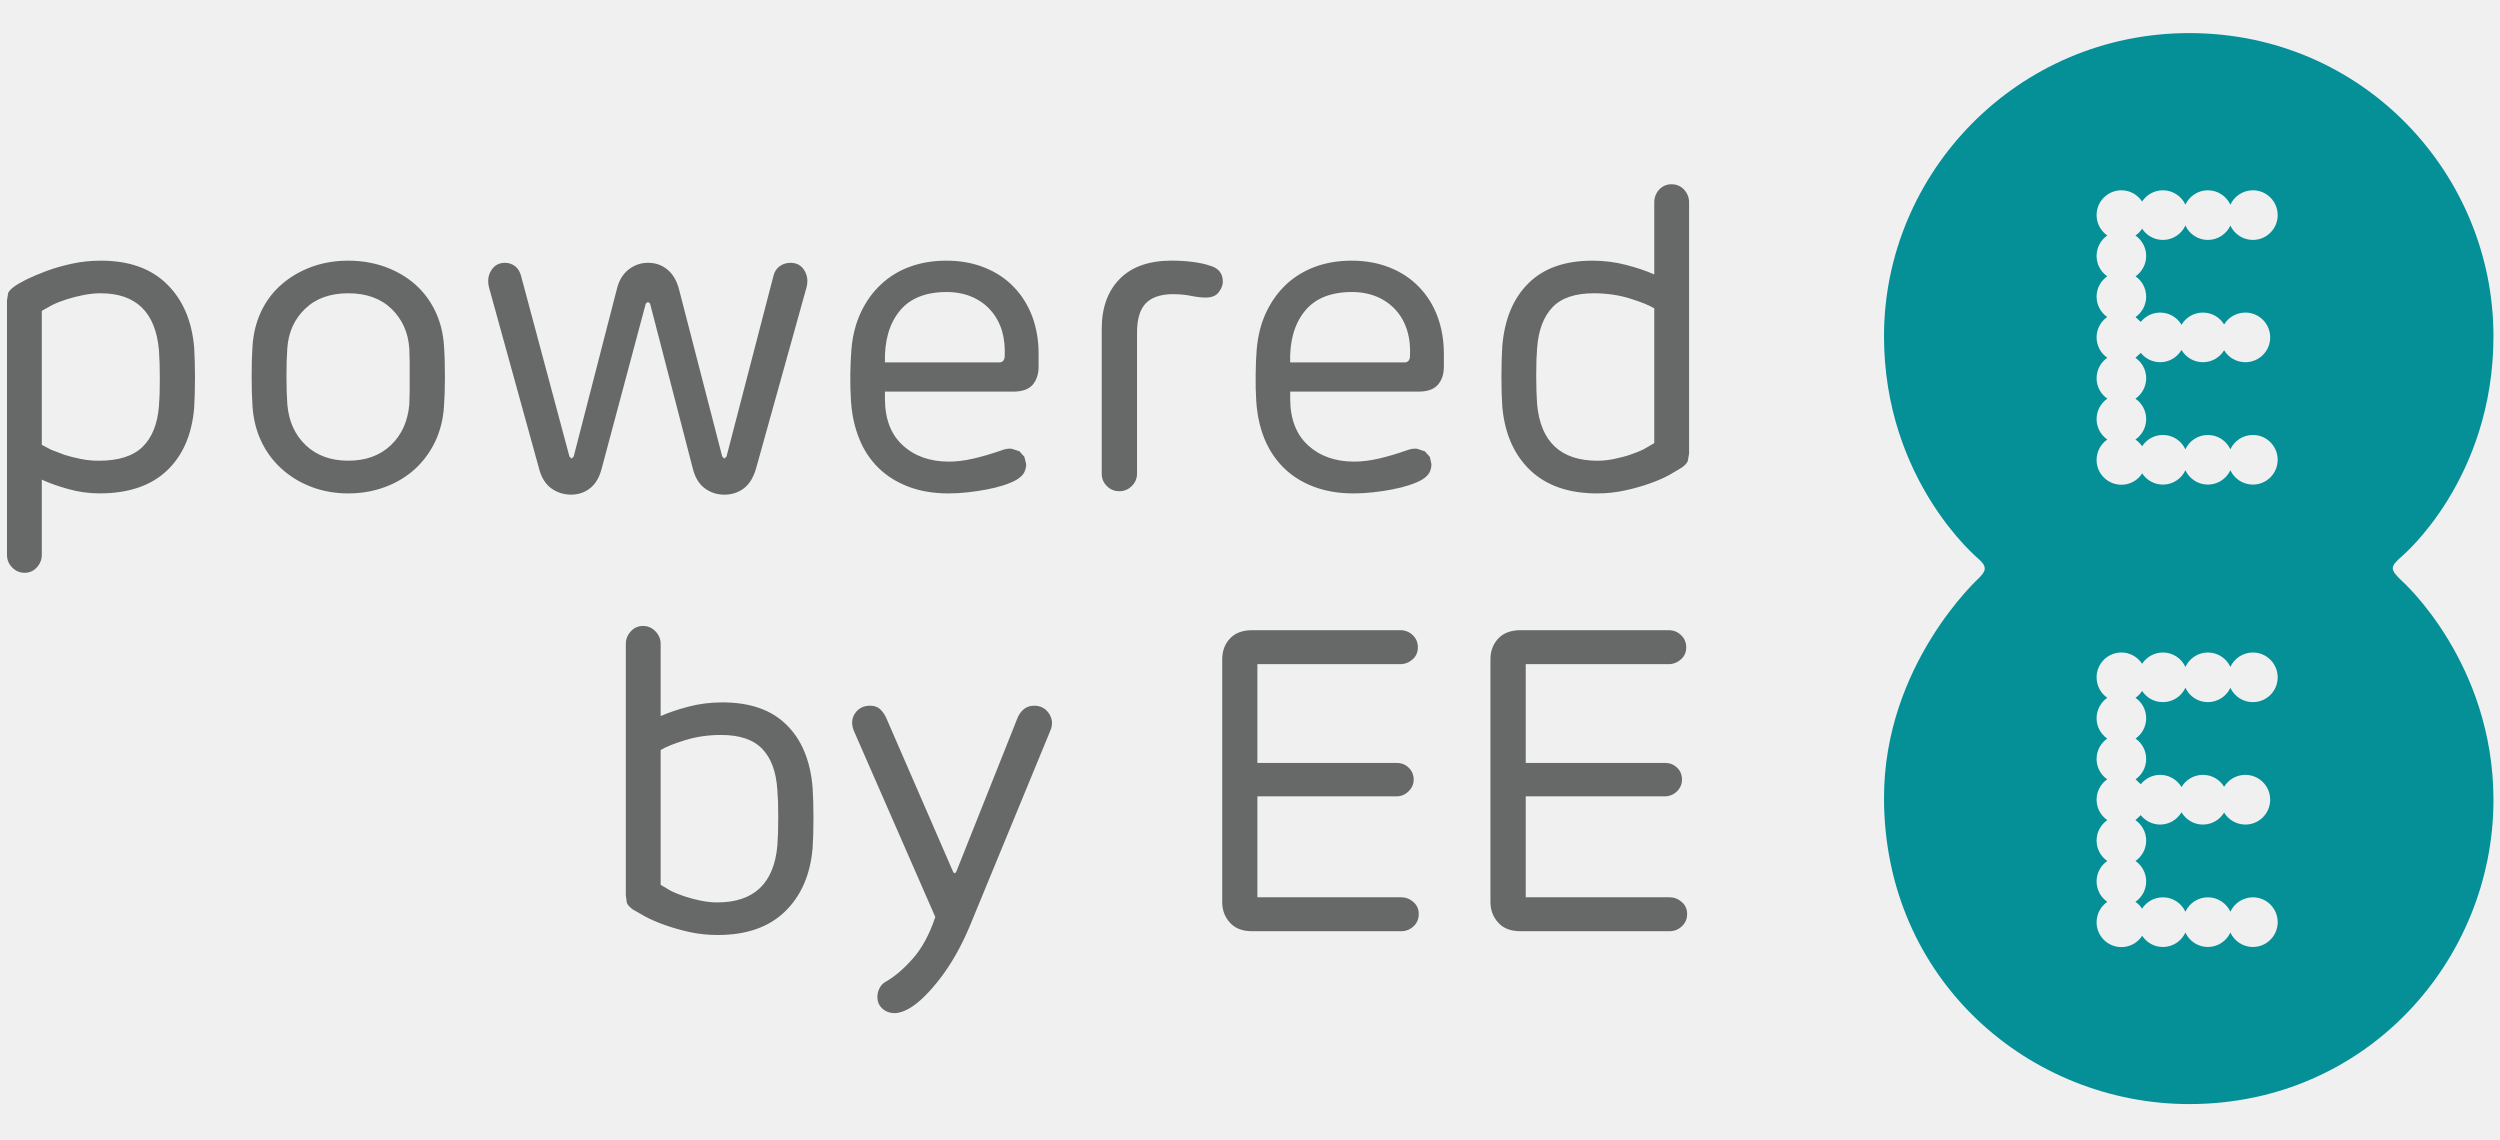
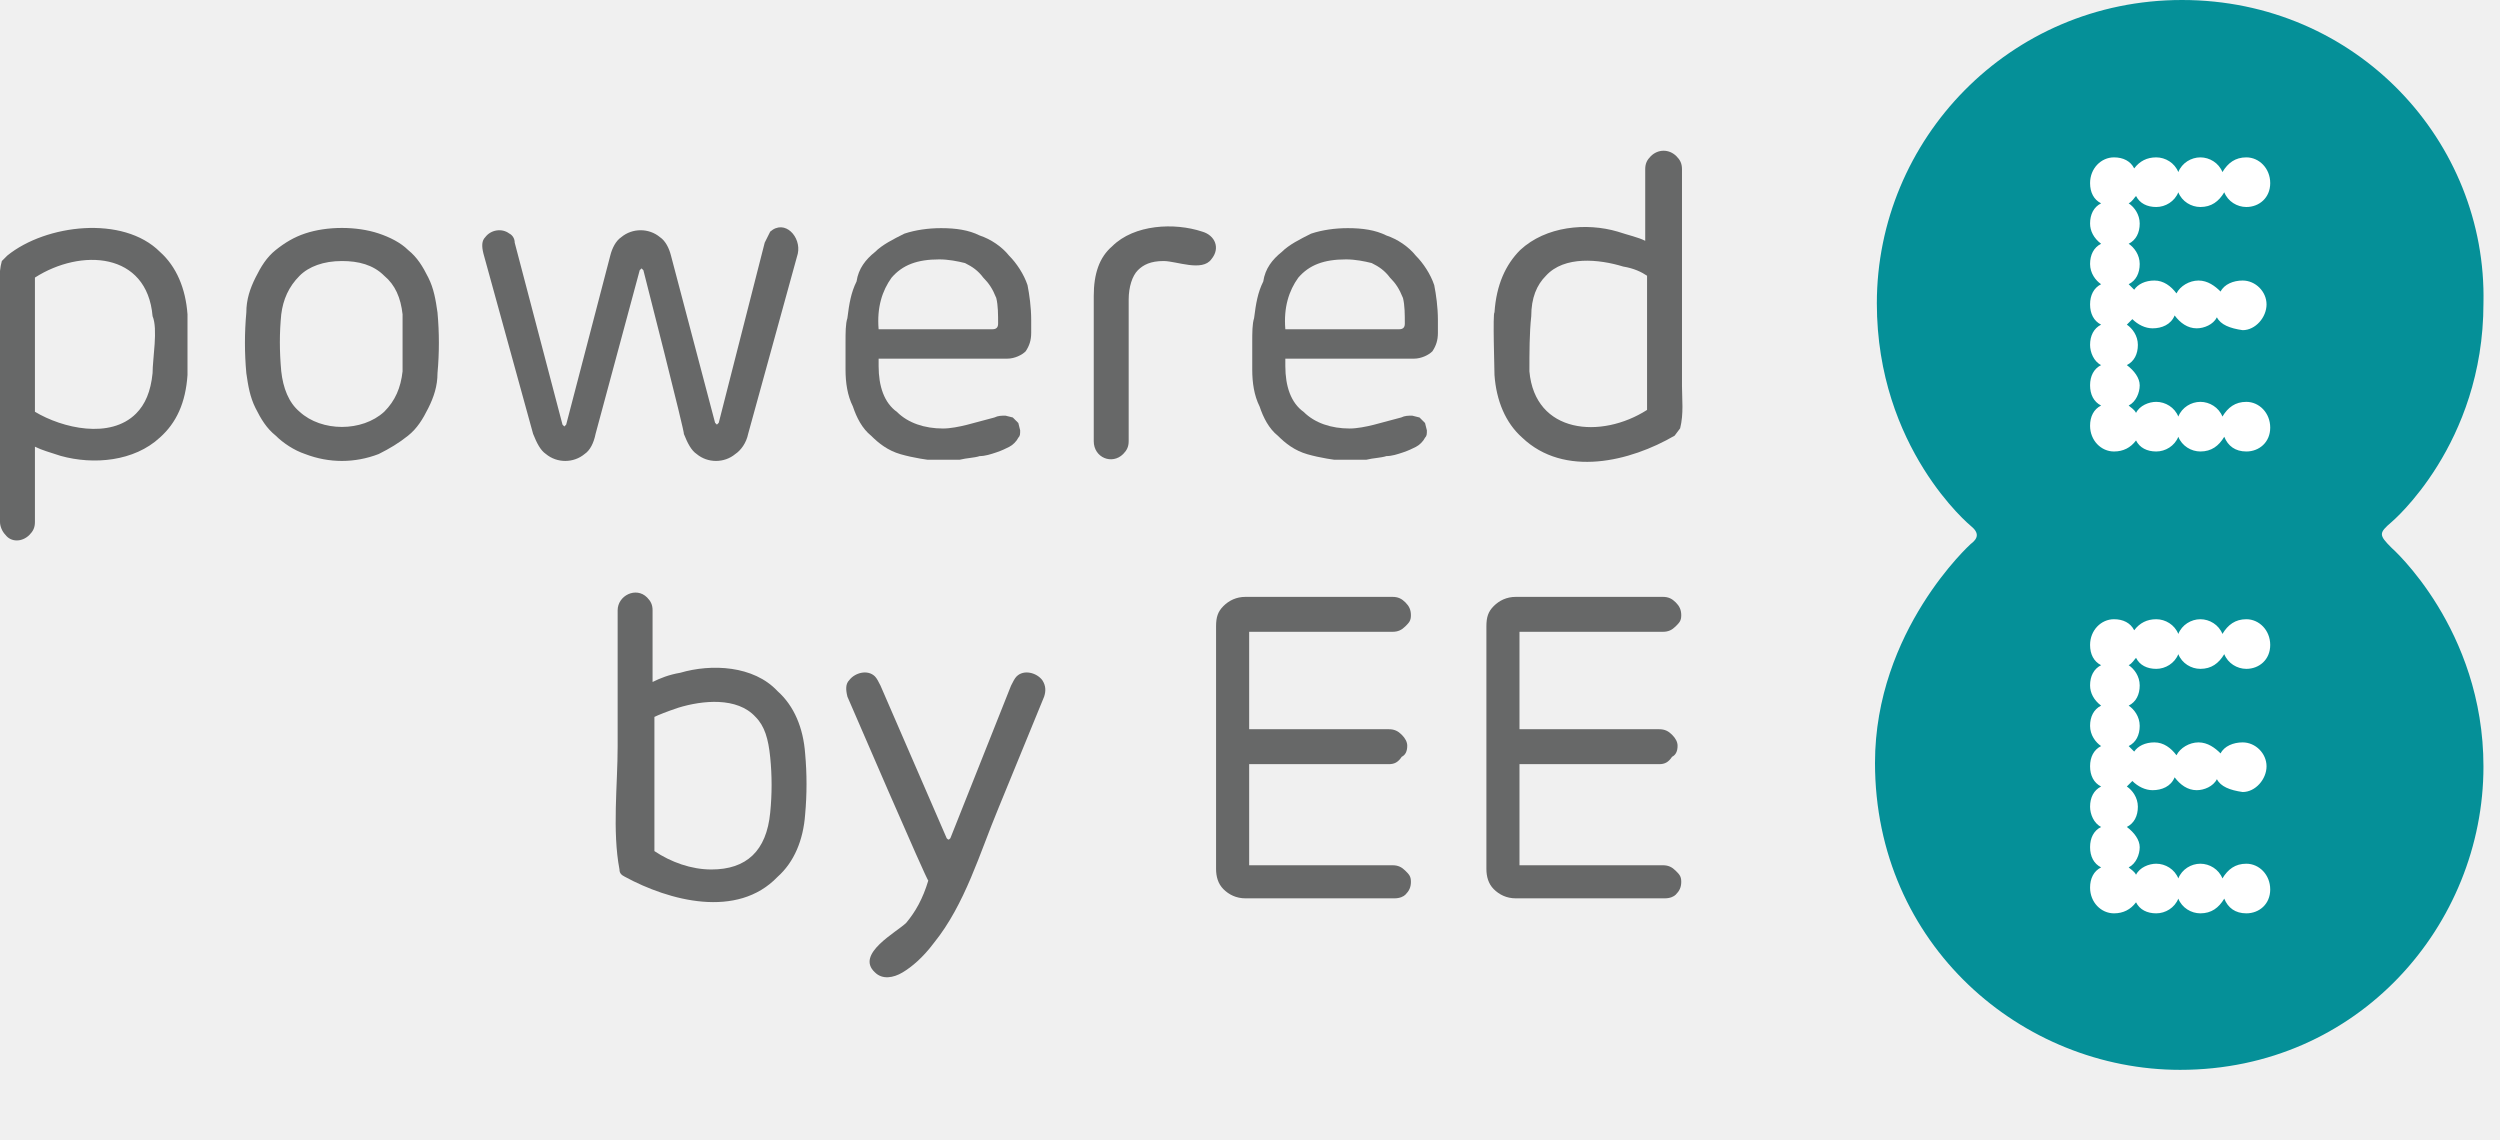
- <svg xmlns="http://www.w3.org/2000/svg" overflow="visible" height="31" width="68" enable-background="new -0.19 -0.9 68 31" viewBox="-0.19 -0.9 68 31">
-   <path d="M59.359 0c-4.676 0-8.304 3.8-8.304 8.243 0 3.937 2.57 6.058 2.57 6.058.256.224.191.34.01.524 0 0-2.58 2.346-2.58 5.974 0 4.973 3.98 8.332 8.304 8.332 4.835 0 8.273-3.931 8.273-8.272 0-3.736-2.476-5.944-2.476-5.944-.351-.335-.349-.391 0-.698 0 0 2.476-2.081 2.476-5.973.001-4.395-3.53-8.244-8.273-8.244zm-1.847 4.276c.236 0 .443.123.563.306.121-.184.328-.306.566-.306.271 0 .506.161.612.391.106-.23.34-.391.611-.391s.506.161.612.391c.108-.23.342-.391.613-.391.372 0 .674.302.674.675s-.302.675-.674.675c-.271 0-.505-.16-.613-.39-.106.23-.342.39-.612.39-.271 0-.505-.16-.611-.392-.106.231-.341.392-.612.392-.238 0-.445-.122-.566-.306-.048.073-.107.137-.181.186.175.122.292.325.292.556 0 .229-.115.432-.289.554.174.123.289.324.289.554 0 .229-.115.431-.289.554l.142.132c.123-.154.315-.254.527-.254.249 0 .463.133.581.332.117-.199.334-.332.582-.332.245 0 .46.13.577.324.117-.194.332-.324.578-.324.373 0 .675.301.675.675 0 .373-.302.675-.675.675-.246 0-.461-.13-.578-.325-.117.195-.332.325-.577.325-.248 0-.465-.134-.582-.333-.118.199-.332.333-.581.333-.212 0-.404-.1-.527-.254l-.145.134c.175.121.292.325.292.556 0 .23-.117.434-.292.556.175.122.292.324.292.555s-.117.434-.292.556c.073.05.133.112.181.183.12-.184.328-.307.566-.307.271 0 .506.16.612.391.106-.231.34-.391.611-.391s.506.159.612.39c.108-.231.342-.39.613-.39.372 0 .674.303.674.675s-.302.675-.674.675c-.271 0-.505-.16-.613-.39-.106.23-.342.39-.612.39-.271 0-.505-.161-.611-.391-.106.23-.341.391-.612.391-.237 0-.442-.121-.564-.304-.12.186-.327.308-.565.308-.373 0-.675-.302-.675-.675 0-.231.116-.434.292-.555-.176-.122-.292-.325-.292-.556s.116-.433.292-.555c-.176-.123-.292-.326-.292-.557 0-.23.116-.434.292-.555-.176-.122-.292-.326-.292-.555s.114-.432.289-.554c-.175-.123-.289-.325-.289-.554 0-.23.114-.431.289-.554-.175-.122-.289-.325-.289-.554 0-.23.116-.434.292-.556-.176-.121-.292-.325-.292-.556 0-.37.302-.673.675-.673zm0 12.572c.236 0 .443.123.563.307.121-.184.328-.307.566-.307.271 0 .506.161.612.393.106-.231.34-.393.611-.393s.506.16.612.392c.108-.231.342-.392.613-.392.372 0 .674.303.674.676s-.302.674-.674.674c-.271 0-.505-.158-.613-.389-.106.229-.342.389-.612.389-.271 0-.505-.159-.611-.391-.106.231-.341.391-.612.391-.238 0-.445-.119-.566-.305-.048.073-.107.139-.18.187.176.122.291.325.291.556 0 .229-.115.431-.289.553.174.123.289.324.289.555 0 .229-.115.432-.289.553l.142.135c.123-.156.315-.256.527-.256.249 0 .463.134.581.332.117-.198.334-.332.582-.332.245 0 .46.131.577.324.117-.193.332-.324.578-.324.373 0 .675.303.675.676s-.302.676-.675.676c-.246 0-.461-.131-.578-.326-.117.195-.332.326-.577.326-.248 0-.465-.135-.582-.334-.118.199-.332.334-.581.334-.212 0-.404-.101-.527-.256l-.145.135c.175.122.292.325.292.557 0 .23-.115.433-.291.554.176.122.291.326.291.556s-.117.434-.292.556c.073.05.133.112.181.185.12-.185.328-.308.566-.308.271 0 .506.161.612.392.106-.23.34-.392.611-.392s.506.161.612.391c.108-.229.342-.391.613-.391.372 0 .674.302.674.675s-.302.676-.674.676c-.271 0-.505-.161-.613-.392-.106.23-.342.392-.612.392-.271 0-.505-.161-.611-.392-.106.23-.341.392-.612.392-.237 0-.442-.121-.564-.305-.12.185-.327.308-.565.308-.373 0-.675-.302-.675-.675 0-.231.116-.434.292-.556-.176-.122-.292-.325-.292-.556 0-.229.116-.434.291-.556-.175-.121-.291-.323-.291-.554s.116-.435.292-.557c-.176-.121-.292-.324-.292-.555 0-.229.114-.433.289-.555-.175-.121-.289-.324-.289-.553 0-.23.114-.432.289-.555-.175-.122-.289-.324-.289-.553 0-.23.116-.434.291-.556-.175-.121-.291-.325-.291-.556 0-.373.302-.676.675-.676z" fill="#059098" />
-   <path d="M5.091 10.197c-.062.73-.312 1.301-.748 1.71-.435.408-1.044.613-1.821.613-.296 0-.582-.04-.857-.118-.277-.078-.518-.162-.718-.256v2.043c0 .133-.047.248-.136.345-.09.097-.199.146-.331.146-.133 0-.247-.049-.34-.146-.096-.097-.14-.212-.14-.345v-6.924l.033-.199c.027-.054.076-.108.154-.163.07-.055.183-.121.338-.199.157-.077.339-.155.55-.233.209-.078.441-.144.693-.199.254-.055.516-.082.788-.082.763 0 1.36.212 1.793.637.433.424.68.999.742 1.723l.016.372.007.451-.007.449-.016.375zm-.958-1.578c-.093-1.027-.622-1.542-1.589-1.542-.146 0-.301.017-.459.047-.16.031-.314.071-.462.118-.149.047-.281.099-.397.157l-.279.157v3.644l.256.134.368.14c.136.043.284.08.443.111.16.032.321.047.485.047.536 0 .931-.126 1.19-.379.258-.253.405-.621.444-1.104l.019-.328.005-.42-.006-.426-.018-.356zm5.15-2.429c.357 0 .692.057 1.004.169.313.115.582.271.813.474.229.202.411.446.549.73.136.285.215.598.237.941.018.24.026.518.026.834 0 .315-.009.589-.026.823-.022.342-.102.658-.237.946-.138.288-.32.537-.549.748-.23.209-.5.374-.812.49-.312.117-.646.176-1.004.176s-.691-.059-.999-.176c-.309-.116-.578-.281-.811-.49-.234-.211-.42-.459-.556-.748-.137-.288-.215-.604-.239-.946l-.019-.391-.005-.437.005-.438.019-.392c.024-.343.103-.656.239-.941.136-.284.321-.528.556-.73.232-.202.502-.358.81-.473.308-.112.641-.169.999-.169zm0 .887c-.489 0-.883.141-1.173.421-.293.281-.455.639-.485 1.074l-.018.357-.005.414.006.409.018.351c.039.459.207.829.503 1.109.295.279.68.419 1.155.419s.86-.141 1.155-.419c.296-.281.463-.65.504-1.109l.01-.351v-.823l-.01-.357c-.032-.435-.195-.792-.486-1.074-.292-.28-.684-.421-1.174-.421zm8.209.281l-.058-.046-.059.046-1.192 4.46c-.061.25-.166.436-.314.555-.148.12-.322.181-.525.181-.204 0-.383-.058-.543-.174-.159-.118-.271-.3-.333-.55l-1.355-4.905c-.046-.179-.027-.336.06-.472.085-.137.21-.205.373-.205.101 0 .189.03.269.088.077.059.131.142.163.251l1.32 4.928.059.059.058-.059 1.18-4.578c.056-.217.16-.387.315-.507.157-.121.33-.182.526-.182.201 0 .377.061.525.182.147.121.252.293.313.52l1.18 4.565.06.059.058-.059 1.271-4.892c.026-.118.079-.208.165-.275.085-.066.188-.099.305-.099.171 0 .296.071.379.211s.1.295.053.466l-1.367 4.905c-.07.25-.181.432-.332.55-.152.116-.328.174-.531.174-.202 0-.381-.058-.537-.174-.157-.118-.267-.3-.327-.55l-1.159-4.473zm10.568 1.717c0 .202-.056.366-.162.491-.109.124-.286.186-.525.186h-3.493v.186c0 .554.161.979.485 1.274.321.295.741.444 1.255.444.209 0 .433-.028.67-.083.238-.055.489-.129.755-.221.1-.04.193-.055.279-.047l.216.07.134.152.048.199c0 .078-.019.151-.053.223-.034.069-.104.136-.204.198-.093.055-.212.104-.356.152-.144.046-.301.085-.467.116-.168.032-.34.058-.52.077-.179.02-.35.029-.515.029-.405 0-.766-.061-1.085-.182s-.592-.292-.818-.513c-.226-.222-.401-.487-.523-.794-.126-.308-.199-.649-.224-1.022-.015-.227-.022-.471-.019-.735.006-.265.015-.487.03-.666.03-.375.117-.711.257-1.011.14-.299.323-.554.551-.765.224-.21.487-.37.787-.479.299-.109.627-.164.987-.164.382 0 .729.063 1.039.188.312.124.578.3.794.526.219.225.385.492.502.799.116.309.175.649.175 1.022v.35zm-1.074-.117c.086 0 .135-.046.151-.14.016-.264-.011-.506-.074-.724-.068-.217-.172-.404-.312-.56-.139-.156-.311-.277-.513-.363-.202-.085-.427-.128-.678-.128-.576 0-1.004.173-1.283.52-.28.346-.412.812-.397 1.395h3.106zm5.71-2.639c.249.062.375.209.375.443 0 .094-.038.189-.111.286-.074.098-.192.146-.355.146-.118 0-.252-.017-.398-.046-.147-.032-.324-.047-.526-.047-.326.008-.565.096-.718.262-.152.168-.226.431-.226.789v3.83c0 .133-.049.247-.144.339-.092.092-.203.14-.337.14-.133 0-.247-.047-.34-.14s-.139-.207-.139-.339v-3.935c0-.576.162-1.03.49-1.361.325-.331.798-.497 1.412-.497.202 0 .395.012.577.036.183.024.331.055.44.094zm6.387 2.756c0 .202-.055.366-.163.491-.109.124-.284.186-.524.186h-3.493v.186c0 .554.163.979.485 1.274.324.295.741.444 1.257.444.21 0 .433-.028.671-.083.236-.055.487-.129.751-.221.102-.04.195-.055.281-.047l.216.07.137.152.044.199c0 .078-.016.151-.052.223-.037.069-.103.136-.204.198-.093.055-.211.104-.358.152-.142.046-.299.085-.466.116-.166.032-.34.058-.519.077-.18.02-.351.029-.516.029-.403 0-.765-.061-1.085-.182-.318-.121-.592-.292-.816-.513-.226-.222-.4-.487-.527-.794-.124-.308-.198-.649-.222-1.022-.015-.227-.02-.471-.016-.735.003-.265.013-.487.028-.666.032-.375.115-.711.257-1.011.141-.299.324-.554.55-.765.225-.209.489-.369.788-.479.299-.109.627-.164.985-.164.383 0 .728.063 1.04.188.312.124.575.3.794.526.218.225.386.492.502.799.115.309.175.649.175 1.022v.35zm-1.074-.117c.087 0 .137-.046.151-.14.017-.264-.008-.506-.074-.724-.066-.217-.169-.404-.311-.56-.14-.156-.312-.277-.513-.363-.204-.085-.429-.128-.678-.128-.576 0-1.004.173-1.285.52-.28.346-.413.812-.397 1.395h3.107zm2.663-.443c.062-.733.298-1.303.713-1.711.412-.409.991-.614 1.74-.614.317 0 .627.04.921.117.297.078.551.164.76.258v-1.963c0-.132.044-.247.133-.344.09-.097.201-.146.335-.146.14 0 .253.049.343.146.089.098.136.212.136.344v6.832l-.036.21c-.022.054-.077.113-.164.175l-.326.193c-.147.083-.325.16-.532.234-.204.075-.431.138-.676.192-.244.055-.5.083-.764.083-.78 0-1.388-.213-1.83-.637-.438-.423-.689-.998-.752-1.722l-.018-.368-.006-.45.006-.449.017-.38zm.947 1.576c.093 1.028.641 1.541 1.645 1.541.142 0 .288-.015.443-.047.155-.031.306-.07.444-.117.14-.047.27-.099.384-.157l.271-.159v-3.665c-.139-.085-.362-.175-.666-.269-.303-.093-.63-.141-.98-.141-.506 0-.88.127-1.122.38-.24.253-.382.621-.418 1.104l-.019.327-.006.42.006.427.018.356zm-19.707 10.425l.018.385.006.449-.006.449-.018.375c-.062.724-.314 1.298-.754 1.723-.439.424-1.047.635-1.825.635-.267 0-.52-.026-.766-.08-.246-.055-.473-.119-.677-.193-.208-.074-.387-.152-.538-.233l-.334-.192c-.084-.062-.137-.121-.158-.176l-.028-.211v-6.83c0-.133.047-.248.136-.345s.2-.146.334-.146c.131 0 .241.049.336.146.094.097.142.212.142.345v1.961c.209-.094.461-.179.752-.256.292-.078.602-.117.929-.117.747 0 1.328.201 1.739.607.413.403.651.972.712 1.704zm-.958 1.588l.019-.356.005-.421-.005-.414-.019-.327c-.032-.491-.166-.862-.409-1.114-.24-.254-.613-.381-1.12-.381-.352 0-.677.047-.979.141-.304.094-.526.184-.666.268v3.668l.269.158c.115.059.244.11.386.157.14.046.288.085.442.116.156.031.303.047.444.047.995-.001 1.54-.516 1.633-1.542zm2.079-3.13c-.07-.179-.058-.337.034-.472.095-.137.229-.207.41-.207.116 0 .207.033.274.096.064.061.123.143.168.244l1.812 4.17c.027.062.061.062.092 0l1.647-4.135c.037-.108.095-.199.175-.269.076-.07.176-.106.292-.106.179 0 .315.073.408.217.094.145.104.299.034.462l-2.195 5.325c-.225.537-.489 1.002-.787 1.395-.301.393-.578.668-.835.824-.157.094-.297.139-.421.139-.125 0-.234-.039-.327-.121-.094-.082-.139-.189-.139-.321 0-.079.018-.155.057-.234.038-.077.095-.136.163-.174.25-.142.498-.354.748-.638.249-.283.451-.658.607-1.127l-2.217-5.068zm14.865-2.733c.131 0 .245.045.339.135s.139.201.139.334-.048.241-.144.326c-.099.086-.209.129-.334.129h-3.887v2.686h3.783c.131 0 .241.041.331.129.089.084.137.193.137.326 0 .125-.05.232-.143.322-.093.089-.201.133-.325.133h-3.783v2.745h3.91c.125 0 .235.042.333.128s.146.195.146.326c0 .133-.045.244-.138.333-.095.09-.209.136-.341.136h-4.051c-.267 0-.468-.077-.607-.234-.141-.154-.209-.343-.209-.561v-6.598c0-.226.068-.414.209-.566.14-.151.341-.229.607-.229h4.028zm7.298 0c.132 0 .246.045.34.135s.139.201.139.334-.048.241-.145.326c-.097.086-.211.129-.334.129h-3.886v2.686h3.781c.133 0 .245.041.334.129.091.084.135.193.135.326 0 .125-.048.232-.139.322-.096.089-.205.133-.33.133h-3.781v2.745h3.91c.126 0 .236.042.334.128s.146.195.146.326c0 .133-.047.244-.141.333-.094.09-.206.136-.34.136h-4.051c-.265 0-.468-.077-.607-.234-.141-.154-.211-.343-.211-.561v-6.598c0-.226.07-.414.211-.566.14-.151.343-.229.607-.229h4.028z" fill="#676868" />
+ <svg xmlns="http://www.w3.org/2000/svg" xmlns:xlink="http://www.w3.org/1999/xlink" width="68" height="31" viewBox="0 0 136 62">
+   <symbol id="c" viewBox="-5.1 -6.3 10.2 12.7">
+     <path fill="#676868" d="M5.1.6c0-.4-.1-.7-.3-1-.2-.2-.6-.4-1-.4h-7v-.4c0-1.1.3-2 1-2.5.6-.6 1.5-.9 2.5-.9.4 0 .9.1 1.3.2l1.5.4c.2.1.4.1.6.1l.4-.1.3-.3.1-.4c0-.2 0-.3-.1-.4-.1-.2-.3-.4-.5-.5-.2-.1-.4-.2-.7-.3-.3-.1-.6-.2-.9-.2-.3-.1-.7-.1-1.1-.2-.4 0-.7-.1-1-.1-.8.1-1.5.2-2.2.4s-1.2.6-1.6 1c-.5.4-.8 1-1 1.6-.3.6-.4 1.3-.4 2v1.5c0 .5 0 1 .1 1.3.1.8.2 1.4.5 2 .1.7.5 1.2 1 1.6.4.4 1 .7 1.6 1 .6.2 1.3.3 2 .3.8 0 1.5-.1 2.1-.4.6-.2 1.2-.6 1.6-1.1.4-.4.8-1 1-1.6.1-.5.2-1.2.2-1.9v-.7zm-2.1.2c.2 0 .3.1.3.3 0 .5 0 1-.1 1.4-.2.5-.4.8-.7 1.1-.3.4-.6.6-1 .8-.4.1-.9.2-1.4.2-1.2 0-2-.3-2.6-1-.5-.7-.8-1.6-.7-2.8h6.2z" />
+   </symbol>
+   <symbol id="b" viewBox="-5.3 -8.2 10.7 16.4">
+     <path fill="#676868" d="M4.3 8.2c.3 0 .5-.1.7-.3.2-.2.3-.4.3-.7s-.1-.4-.3-.6c-.2-.2-.4-.3-.7-.3h-7.8v-5.3h7.6c.3 0 .5-.1.7-.3.2-.2.3-.4.3-.6 0-.3-.1-.5-.3-.6-.2-.3-.4-.4-.7-.4h-7.6v-5.5h7.8c.3 0 .5-.1.7-.3s.3-.3.3-.6-.1-.5-.3-.7c-.1-.1-.3-.2-.6-.2h-8.1c-.5 0-.9.2-1.2.5-.3.3-.4.7-.4 1.1v13.2c0 .5.1.8.4 1.1.3.3.7.5 1.2.5h8z" />
+   </symbol>
+   <symbol id="a" viewBox="-4.9 -8 9.9 16">
+     <path fill="#fff" d="M-3.6 8c.5 0 .9-.2 1.1-.6.3.4.7.6 1.2.6s1-.3 1.2-.8c.2.5.7.8 1.2.8s1-.3 1.2-.8c.3.5.7.8 1.3.8.7 0 1.3-.6 1.3-1.4s-.6-1.3-1.3-1.3c-.5 0-1 .3-1.2.8-.3-.5-.7-.8-1.3-.8-.5 0-1 .3-1.2.8-.2-.5-.7-.8-1.2-.8s-.9.2-1.1.6c-.1-.1-.2-.3-.4-.4.3-.2.6-.6.6-1.1 0-.5-.2-.9-.6-1.1.3-.2.6-.6.6-1.1 0-.5-.2-.9-.6-1.1l.3-.3c.2.3.6.5 1.1.5.5 0 .9-.3 1.2-.7.2.4.7.7 1.2.7s.9-.3 1.2-.6c.2.4.7.6 1.2.6.7 0 1.3-.6 1.3-1.3 0-.7-.6-1.4-1.3-1.4-.7.1-1.2.3-1.4.7-.2-.4-.7-.6-1.1-.6-.5 0-.9.3-1.2.7-.2-.5-.7-.7-1.2-.7-.4 0-.8.2-1.1.5l-.3-.3c.3-.2.6-.6.6-1.1 0-.5-.2-.9-.6-1.1.4-.3.7-.7.7-1.1s-.2-.9-.6-1.1c.1-.1.3-.2.4-.4.2.4.7.6 1.1.6.5 0 1-.3 1.2-.8.2.5.7.8 1.2.8s1-.3 1.2-.8c.3.5.7.8 1.3.8.7 0 1.3-.6 1.3-1.4s-.6-1.3-1.3-1.3c-.6 0-1 .3-1.2.8-.3-.5-.7-.8-1.3-.8-.5 0-1 .3-1.2.8-.2-.5-.7-.8-1.2-.8s-.9.2-1.1.6c-.3-.4-.7-.6-1.2-.6-.7 0-1.3.6-1.3 1.4 0 .5.2.9.6 1.1-.4.2-.6.6-.6 1.1s.2.9.6 1.1c-.4.2-.6.7-.6 1.1 0 .5.2.9.6 1.1-.4.2-.6.6-.6 1.1s.2.9.6 1.1c-.3.2-.6.6-.6 1.1 0 .5.2.9.6 1.1-.4.3-.6.7-.6 1.1 0 .5.2.9.6 1.1-.4.2-.6.6-.6 1.1 0 .8.6 1.4 1.3 1.4z" />
+   </symbol>
+   <path fill="#059098" d="M118.7 0c-9.4 0-16.6 7.6-16.6 16.5 0 7.9 5.1 12.1 5.1 12.1.5.4.4.7 0 1 0 0-5.2 4.7-5.2 11.9 0 9.9 8 16.7 16.6 16.7 9.7 0 16.5-7.9 16.5-16.5 0-7.5-5-11.9-5-11.9-.7-.7-.7-.8 0-1.4 0 0 5-4.2 5-11.9.2-8.8-6.9-16.5-16.4-16.5z" />
+   <use xlink:href="#a" width="9.9" height="16" x="-4.9" y="-8" transform="matrix(1 0 0 -1 118.6 16.561)" overflow="visible" />
+   <use xlink:href="#a" width="9.9" height="16" x="-4.9" y="-8" transform="matrix(1 0 0 -1 118.6 41.686)" overflow="visible" />
+   <path fill="#676868" d="M10.2 20.4c-.1 1.5-.6 2.6-1.5 3.4-1.4 1.3-3.6 1.5-5.4 1-.6-.2-1-.3-1.4-.5v4.1c0 .3-.1.5-.3.7-.4.4-1 .4-1.3 0-.2-.2-.3-.5-.3-.7v-12c0-.7-.1-1.5.1-2.2l.3-.3c2.1-1.7 6.3-2.2 8.3-.2.9.8 1.4 2 1.5 3.4v3.3zm-1.9-3.2c-.3-3.5-3.9-3.7-6.4-2.1v7.3c1.5.9 4.1 1.5 5.5.1.5-.5.8-1.2.9-2.2 0-.8.3-2.4 0-3.1zm10.3-4.8c.7 0 1.4.1 2 .3.6.2 1.2.5 1.6.9.5.4.8.9 1.1 1.5.3.6.4 1.2.5 1.9.1 1.1.1 2.2 0 3.3 0 .7-.2 1.3-.5 1.9-.3.6-.6 1.1-1.1 1.5-.5.4-1 .7-1.6 1-1.3.5-2.7.5-4 0-.6-.2-1.2-.6-1.6-1-.5-.4-.8-.9-1.1-1.5-.3-.6-.4-1.2-.5-1.9-.1-1.1-.1-2.2 0-3.3 0-.7.2-1.3.5-1.9.3-.6.6-1.1 1.1-1.5.5-.4 1-.7 1.6-.9.6-.2 1.3-.3 2-.3zm0 1.8c-1 0-1.8.3-2.3.8-.6.6-.9 1.3-1 2.1-.1 1-.1 2 0 3.1.1.9.4 1.7 1 2.2 1.2 1.1 3.4 1.1 4.6 0 .6-.6.9-1.3 1-2.2v-3.1c-.1-.9-.4-1.6-1-2.1-.6-.6-1.4-.8-2.3-.8zm16.4.5l-.1-.1-.1.1-2.4 8.9c-.1.5-.3.9-.6 1.1-.6.5-1.5.5-2.1 0-.3-.2-.5-.6-.7-1.1l-2.7-9.8c-.1-.4-.1-.7.1-.9.3-.4.9-.5 1.3-.2.2.1.3.3.3.5l2.6 9.9.1.1.1-.1 2.4-9.2c.1-.4.3-.8.6-1 .6-.5 1.5-.5 2.1 0 .3.2.5.6.6 1l2.4 9.1.1.1.1-.1 2.5-9.8.3-.6c.8-.7 1.7.3 1.5 1.2l-2.7 9.8c-.1.5-.4.9-.7 1.1-.6.5-1.5.5-2.1 0-.3-.2-.5-.6-.7-1.1.1.1-2.2-8.9-2.2-8.9zm30.4-2.1c.7.2 1 .9.5 1.5-.5.7-1.9.1-2.6.1-.7 0-1.1.2-1.4.5-.3.3-.5.9-.5 1.6v7.7c0 .3-.1.5-.3.7-.6.6-1.6.2-1.6-.7v-7.9c0-1.2.3-2.1 1-2.7 1.2-1.2 3.4-1.3 4.9-.8.5.2-.2 0 0 0zm15.9 4.4c.1-1.5.6-2.6 1.4-3.4 1.4-1.3 3.6-1.5 5.3-1 .6.2 1.1.3 1.5.5v-3.9c0-.3.1-.5.3-.7.4-.4 1-.4 1.4 0 .2.2.3.4.3.7v11.8c0 .7.1 1.5-.1 2.3l-.3.4c-2.4 1.4-6 2.3-8.3.1-.9-.8-1.4-2-1.5-3.4 0-.3-.1-3.4 0-3.4zm1.9 3.2c.3 3.4 3.9 3.7 6.4 2.1v-7.3c-.3-.2-.7-.4-1.3-.5-1.3-.4-3.2-.6-4.2.5-.5.5-.8 1.2-.8 2.2-.1.9-.1 2-.1 3zm-39.4 20.8c.1 1.1.1 2.2 0 3.3-.1 1.4-.6 2.6-1.5 3.4-2.2 2.3-5.9 1.3-8.3 0-.2-.1-.3-.2-.3-.4-.4-2.1-.1-4.6-.1-6.7v-7.4c0-.8 1-1.3 1.6-.7.2.2.3.4.3.7v3.9c.4-.2.9-.4 1.5-.5 1.7-.5 4-.4 5.3 1 .9.8 1.4 2 1.5 3.4zm-1.9 3.2c.1-1 .1-2 0-3s-.3-1.7-.8-2.2c-1-1.1-2.9-.9-4.2-.5-.6.2-1.1.4-1.3.5v7.3c.9.6 2 1 3.1 1 1.9 0 3-1 3.2-3.1zm4.2-6.3c-.1-.4-.1-.7.1-.9.3-.4 1-.6 1.4-.2.1.1.2.3.3.5l3.6 8.3c.1.1.1.1.2 0l3.3-8.3c.1-.2.2-.4.3-.5.4-.4 1.1-.2 1.4.2.2.3.2.6.1.9l-2.5 6.1c-1 2.4-1.8 5.2-3.5 7.3-.6.8-1.2 1.3-1.7 1.6-.5.3-1.1.4-1.5 0-1.1-1 1.2-2.2 1.7-2.7.5-.6.9-1.3 1.2-2.3 0 .2-4.4-10-4.4-10z" />
+   <use xlink:href="#b" width="10.7" height="16.4" x="-5.3" y="-8.2" transform="matrix(1 0 0 -1 71.454 40.67)" overflow="visible" />
+   <use xlink:href="#b" width="10.7" height="16.4" x="-5.3" y="-8.2" transform="matrix(1 0 0 -1 86.16 40.67)" overflow="visible" />
+   <use xlink:href="#c" width="10.2" height="12.7" x="-5.1" y="-6.3" transform="matrix(1 0 0 -1 50.997 18.711)" overflow="visible" />
+   <use xlink:href="#c" width="10.2" height="12.7" x="-5.1" y="-6.3" transform="matrix(1 0 0 -1 73.122 18.711)" overflow="visible" />
</svg>
